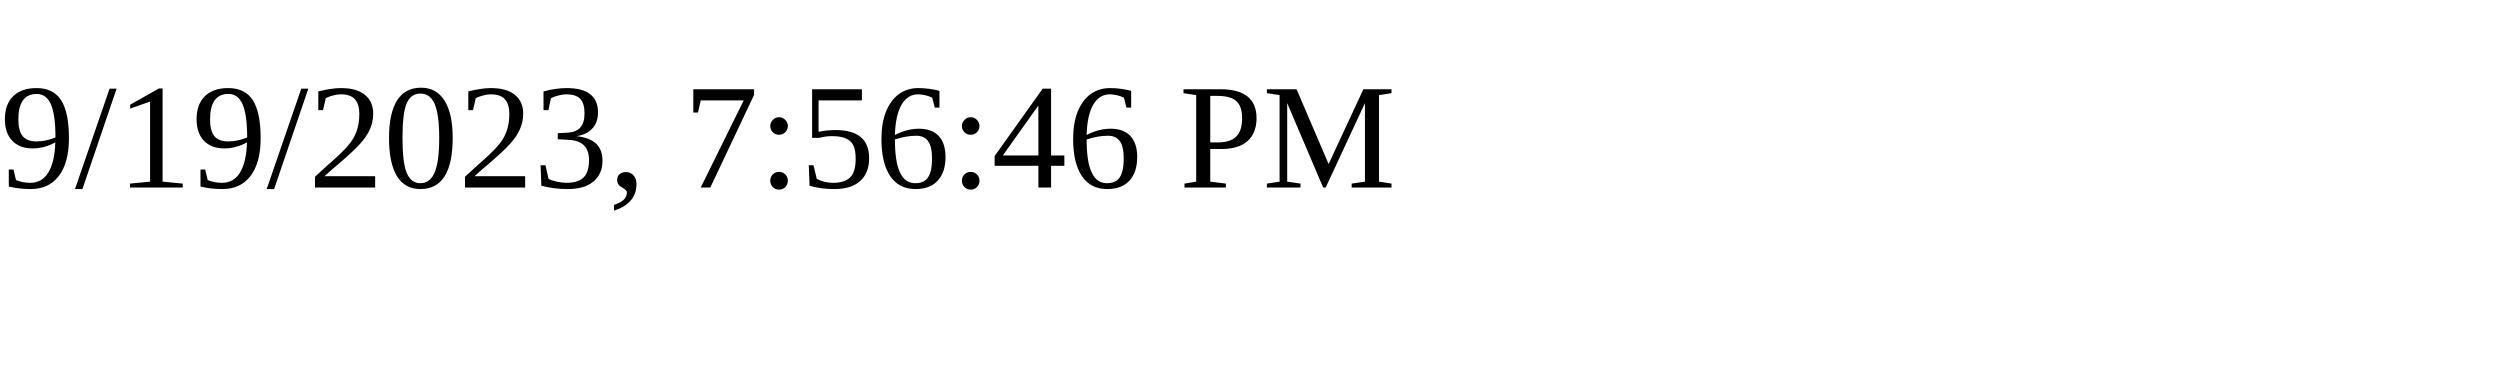
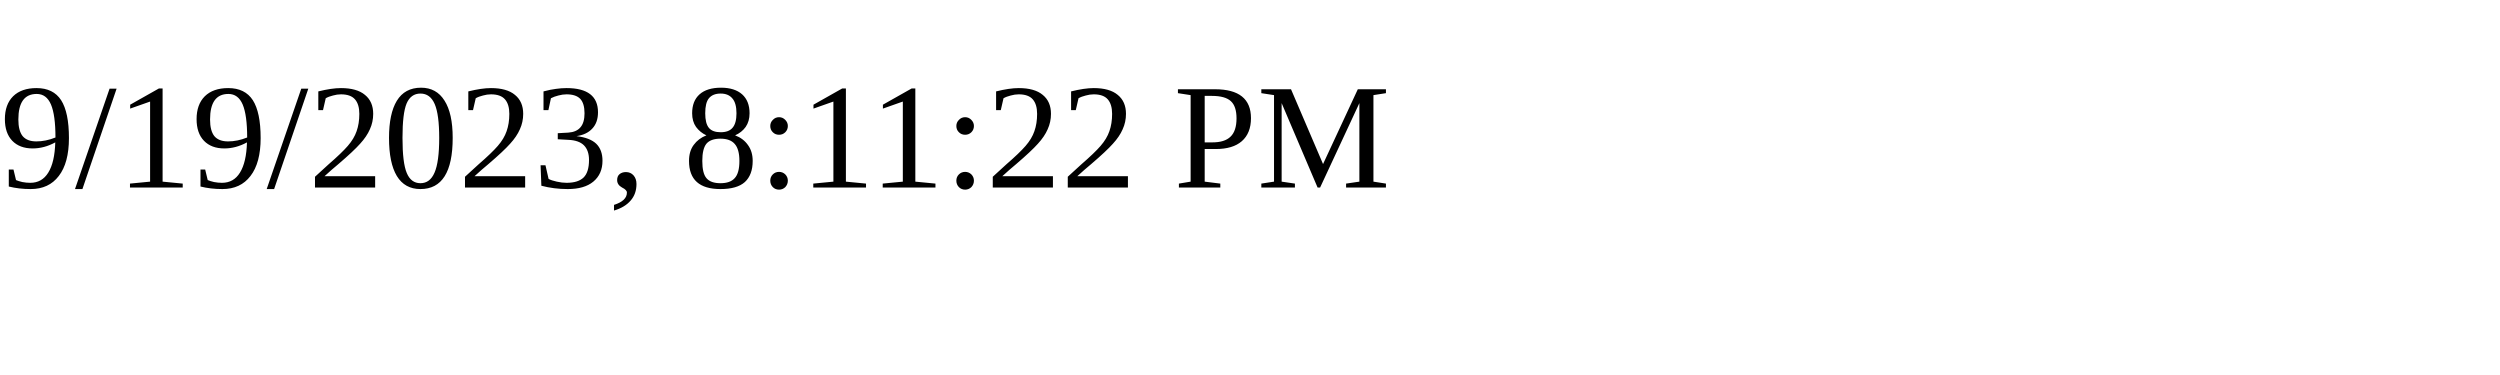
<svg xmlns="http://www.w3.org/2000/svg" height="30" width="200">
-   <text x="0" y="15">9/19/2023, 7:56:46 PM</text>
+   <text x="0" y="15">9/19/2023, 8:11:22 PM</text>
</svg>
